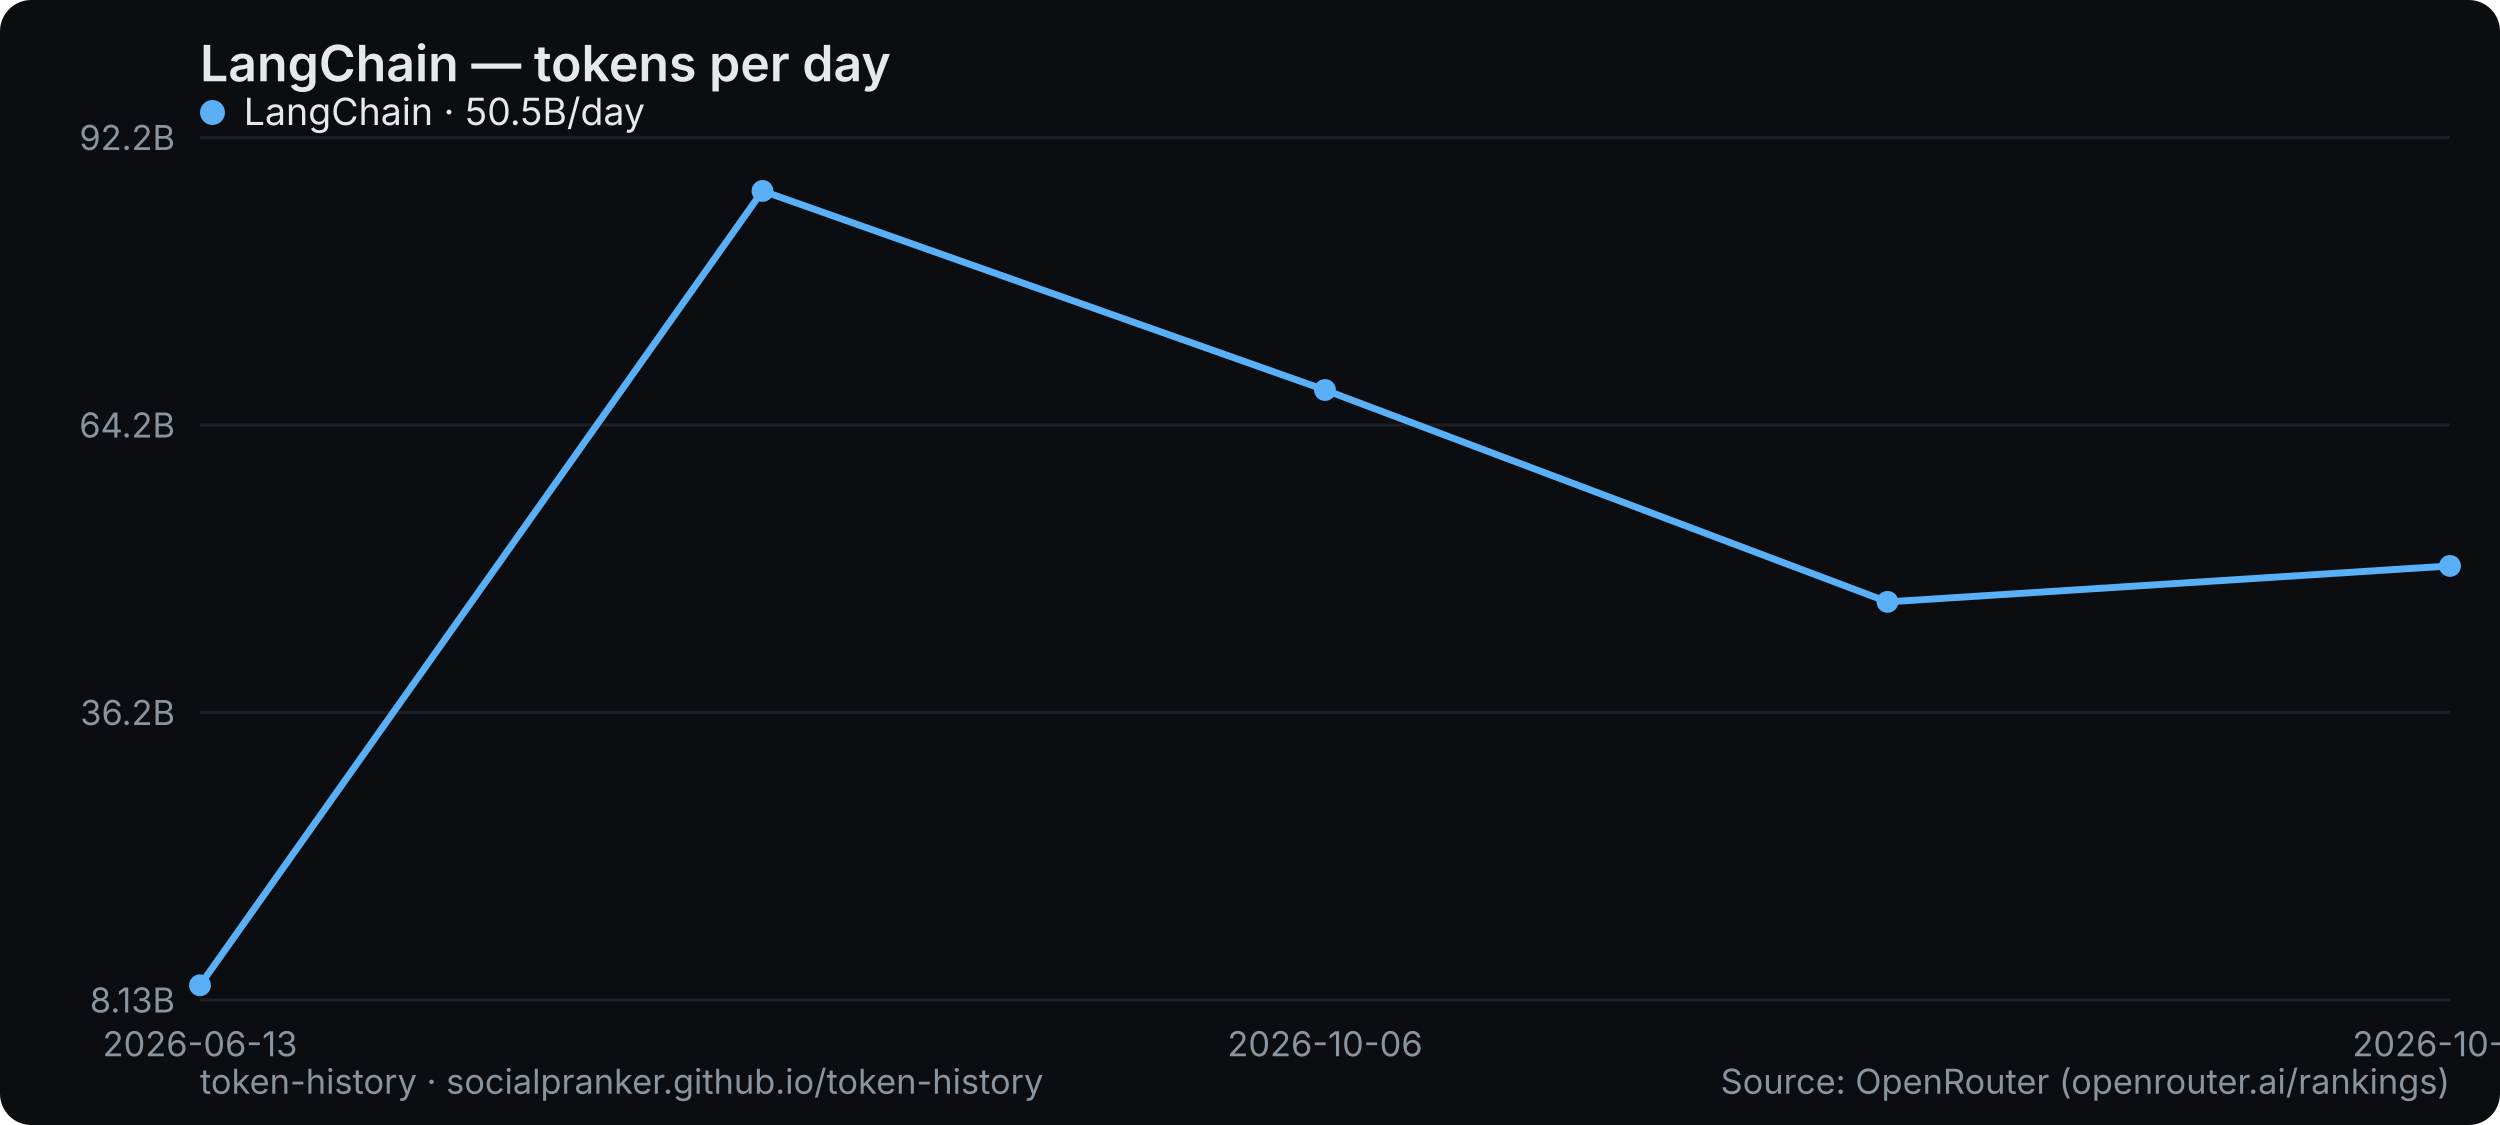
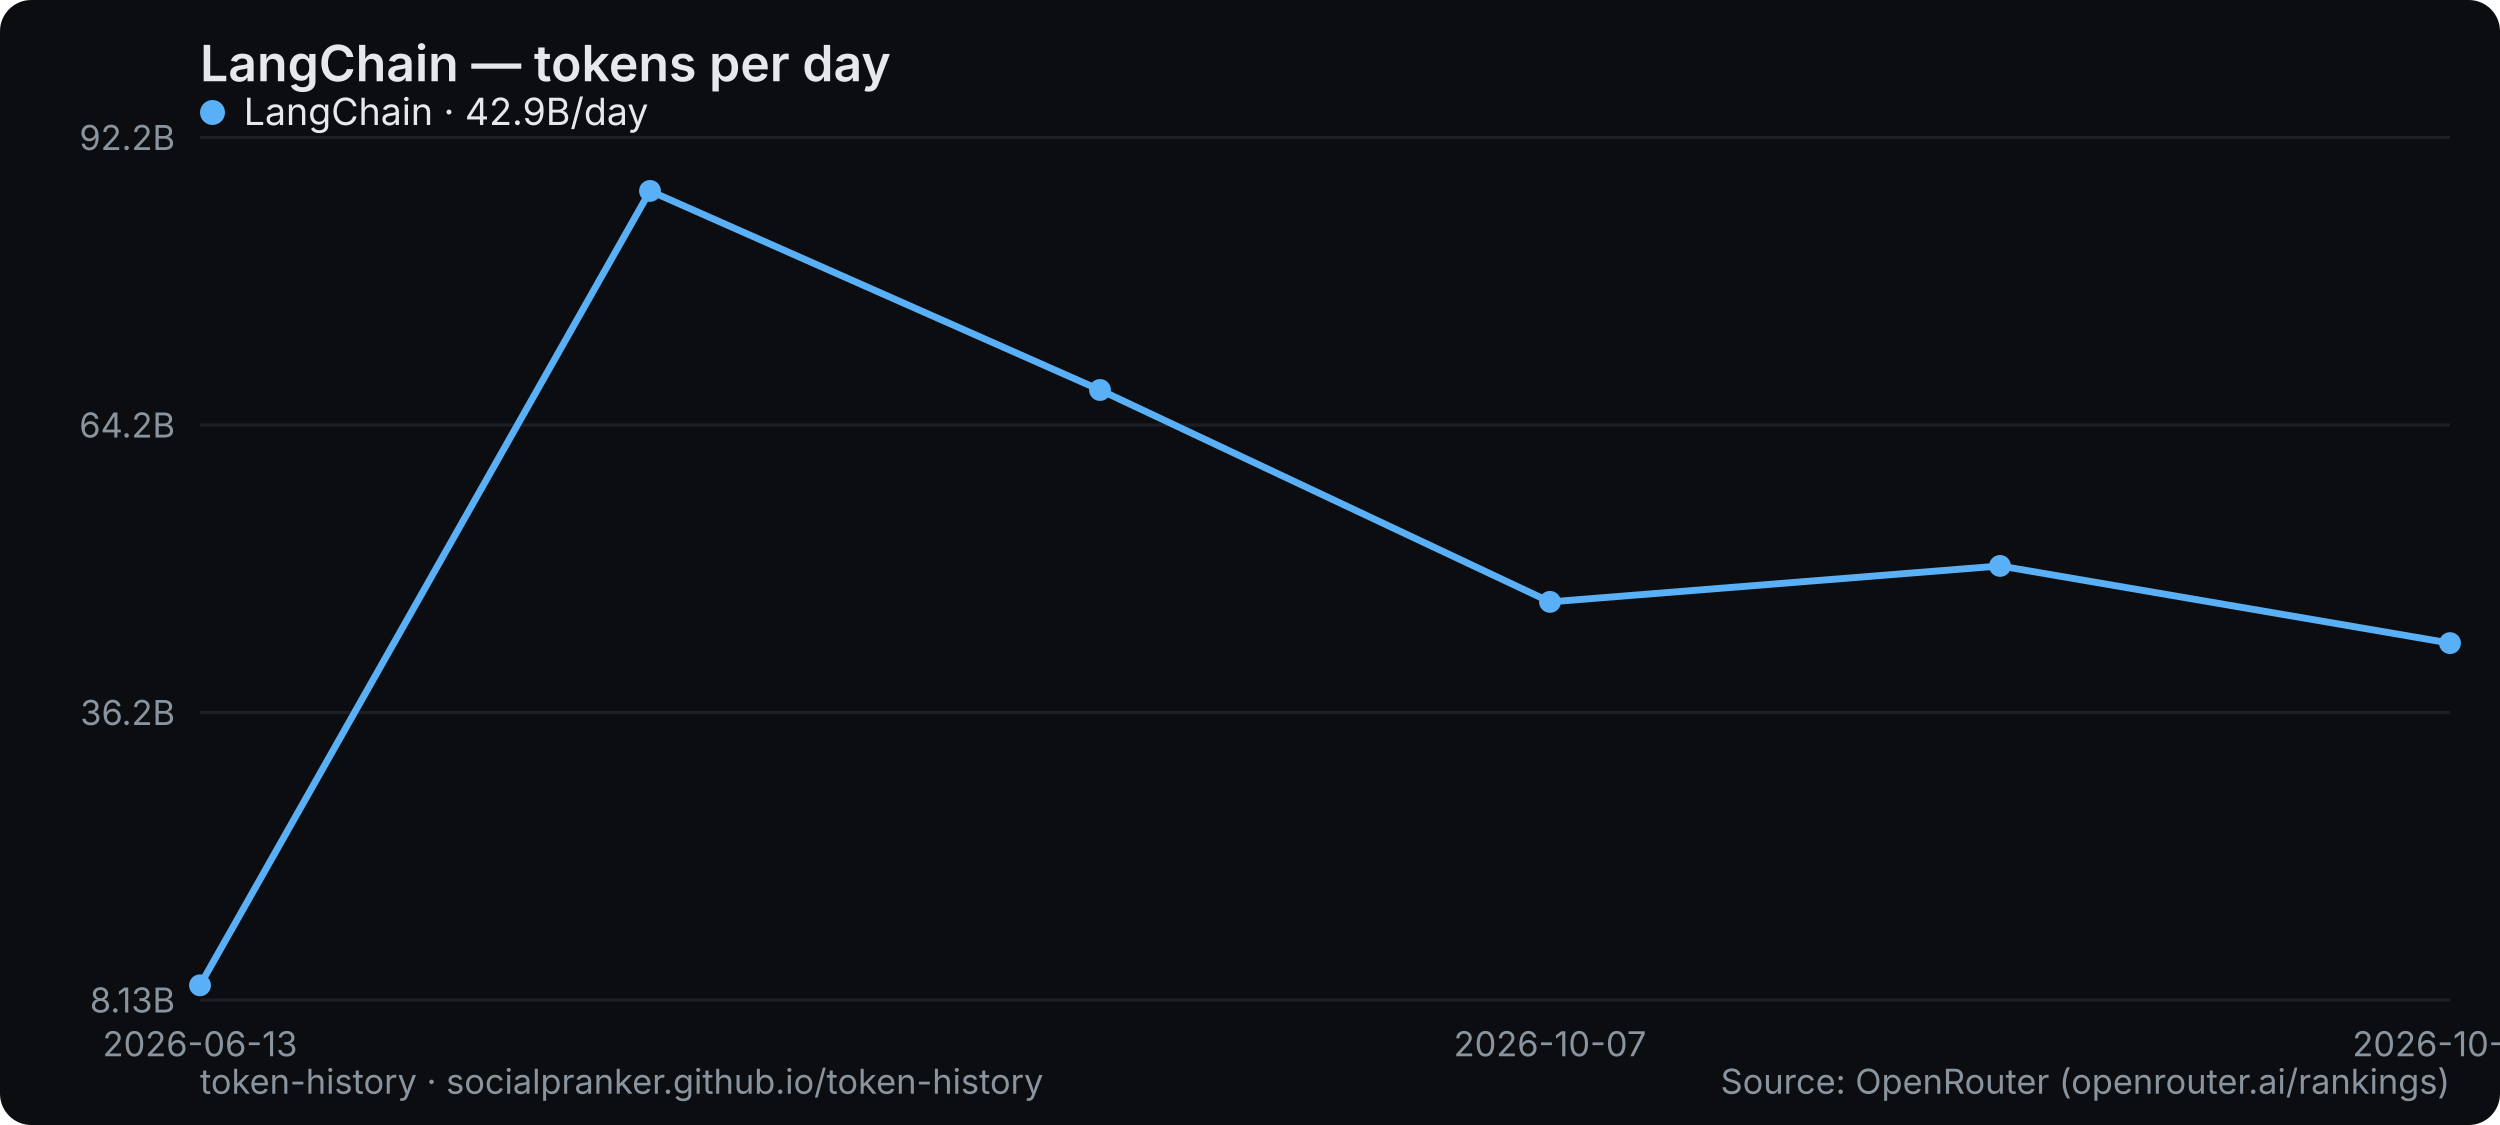
<svg xmlns="http://www.w3.org/2000/svg" width="800" height="360" viewBox="0 0 800 360" role="img" aria-label="LangChain — tokens per day">
  <rect width="800" height="360" rx="10" fill="#0b0d10" />
  <text x="64" y="26" font-family="system-ui,-apple-system,Segoe UI,sans-serif" font-size="16" font-weight="600" fill="#e6e9ec">LangChain — tokens per day</text>
  <line x1="64" y1="320" x2="784" y2="320" stroke="#1b2026" stroke-width="1" />
  <text x="56" y="324" text-anchor="end" font-family="system-ui,-apple-system,Segoe UI,sans-serif" font-size="11" fill="#8a949e">8.13B</text>
  <line x1="64" y1="228" x2="784" y2="228" stroke="#1b2026" stroke-width="1" />
  <text x="56" y="232" text-anchor="end" font-family="system-ui,-apple-system,Segoe UI,sans-serif" font-size="11" fill="#8a949e">36.2B</text>
  <line x1="64" y1="136" x2="784" y2="136" stroke="#1b2026" stroke-width="1" />
  <text x="56" y="140" text-anchor="end" font-family="system-ui,-apple-system,Segoe UI,sans-serif" font-size="11" fill="#8a949e">64.2B</text>
  <line x1="64" y1="44" x2="784" y2="44" stroke="#1b2026" stroke-width="1" />
  <text x="56" y="48" text-anchor="end" font-family="system-ui,-apple-system,Segoe UI,sans-serif" font-size="11" fill="#8a949e">92.2B</text>
  <text x="64" y="338" text-anchor="middle" font-family="system-ui,-apple-system,Segoe UI,sans-serif" font-size="11" fill="#8a949e">2026-06-13</text>
-   <text x="424" y="338" text-anchor="middle" font-family="system-ui,-apple-system,Segoe UI,sans-serif" font-size="11" fill="#8a949e">2026-10-06</text>
-   <text x="784" y="338" text-anchor="middle" font-family="system-ui,-apple-system,Segoe UI,sans-serif" font-size="11" fill="#8a949e">2026-10-08</text>
-   <polyline points="64.0,315.3 244.0,61.1 424.0,124.8 604.0,192.6 784.0,181.1" fill="none" stroke="#5ab0f7" stroke-width="2.2" stroke-linejoin="round" stroke-linecap="round" />
+   <text x="496" y="338" text-anchor="middle" font-family="system-ui,-apple-system,Segoe UI,sans-serif" font-size="11" fill="#8a949e">2026-10-07</text>
+   <text x="784" y="338" text-anchor="middle" font-family="system-ui,-apple-system,Segoe UI,sans-serif" font-size="11" fill="#8a949e">2026-10-09</text>
+   <polyline points="64.0,315.3 208.0,61.1 352.0,124.8 496.0,192.6 640.0,181.1 784.0,205.8" fill="none" stroke="#5ab0f7" stroke-width="2.2" stroke-linejoin="round" stroke-linecap="round" />
  <circle cx="64.0" cy="315.3" r="3.5" fill="#5ab0f7" />
-   <circle cx="244.0" cy="61.1" r="3.5" fill="#5ab0f7" />
-   <circle cx="424.0" cy="124.8" r="3.5" fill="#5ab0f7" />
-   <circle cx="604.0" cy="192.6" r="3.5" fill="#5ab0f7" />
-   <circle cx="784.0" cy="181.1" r="3.5" fill="#5ab0f7" />
+   <circle cx="208.0" cy="61.1" r="3.5" fill="#5ab0f7" />
+   <circle cx="352.0" cy="124.8" r="3.5" fill="#5ab0f7" />
+   <circle cx="496.0" cy="192.6" r="3.5" fill="#5ab0f7" />
+   <circle cx="640.0" cy="181.1" r="3.5" fill="#5ab0f7" />
+   <circle cx="784.0" cy="205.8" r="3.5" fill="#5ab0f7" />
  <g font-family="system-ui,-apple-system,Segoe UI,sans-serif" font-size="12">
    <circle cx="68" cy="36" r="4" fill="#5ab0f7" />
-     <text x="78" y="40" fill="#e6e9ec">LangChain · 50.5B/day</text>
+     <text x="78" y="40" fill="#e6e9ec">LangChain · 42.9B/day</text>
  </g>
  <text x="64" y="350" font-family="system-ui,-apple-system,Segoe UI,sans-serif" font-size="11" fill="#8a949e">token-history · socialpranker.github.io/token-history</text>
  <text x="784" y="350" text-anchor="end" font-family="system-ui,-apple-system,Segoe UI,sans-serif" font-size="11" fill="#8a949e">Source: OpenRouter (openrouter.ai/rankings)</text>
</svg>
